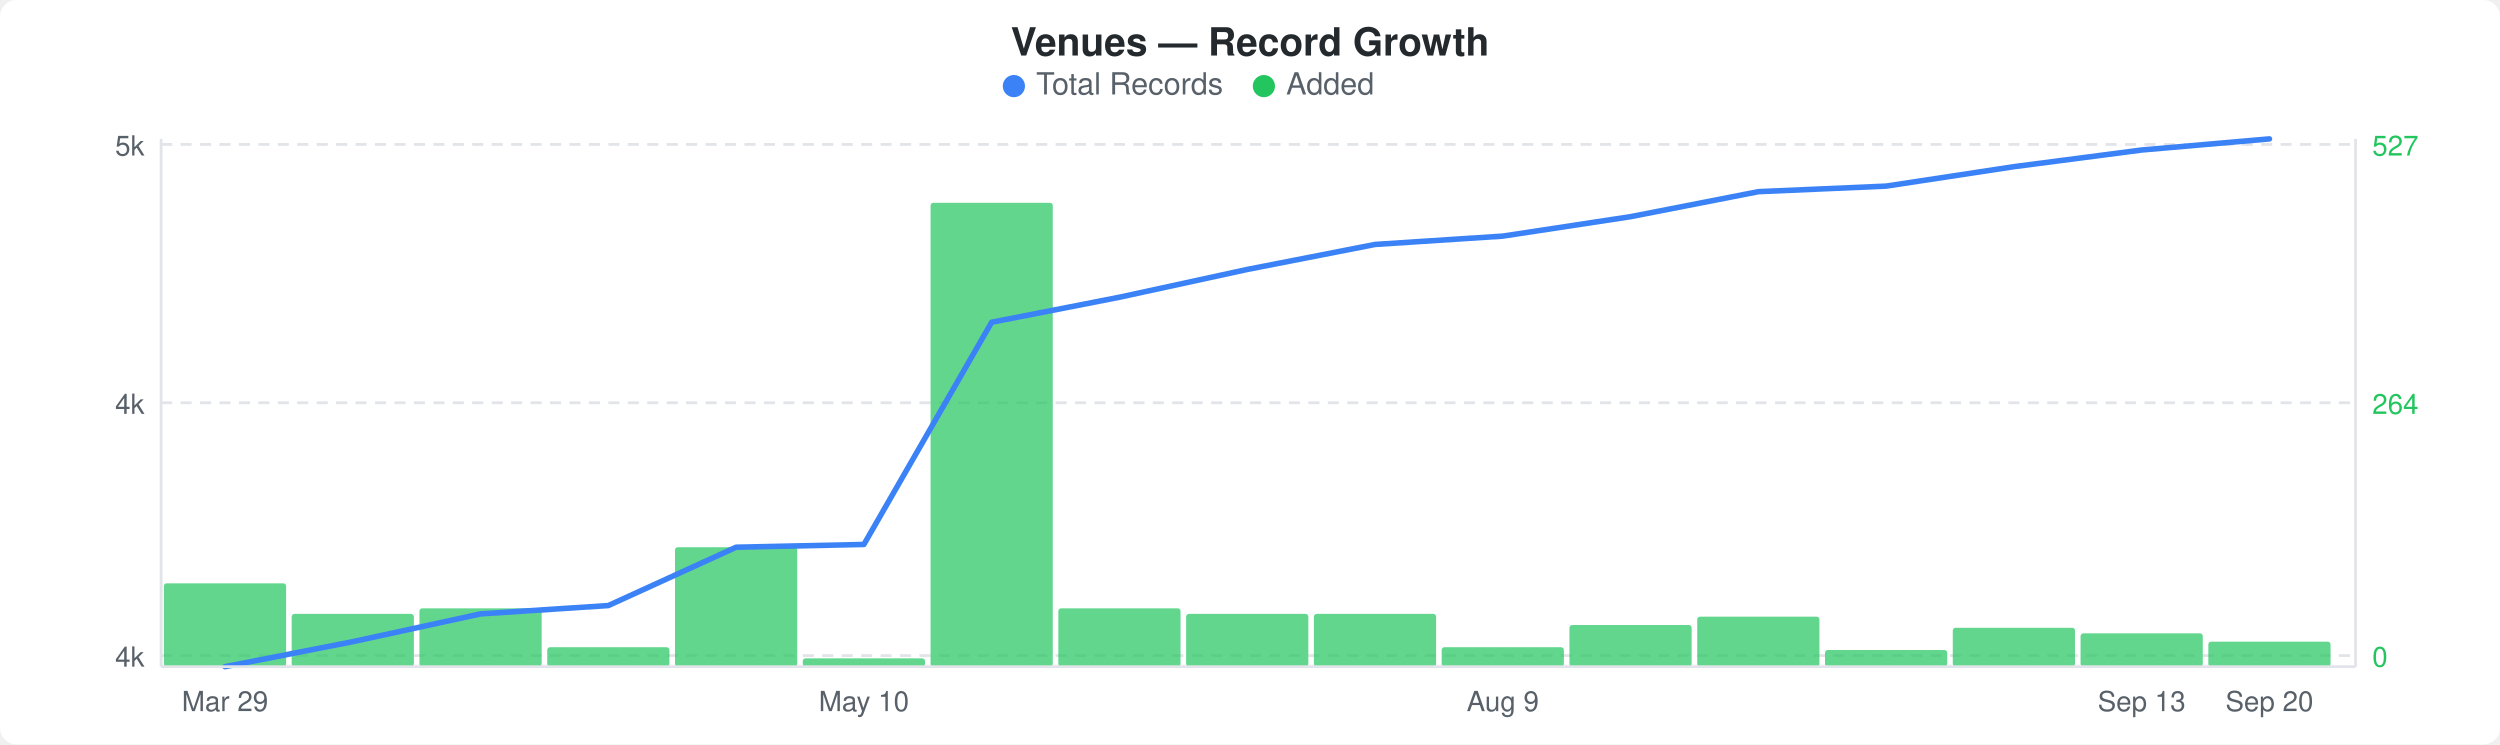
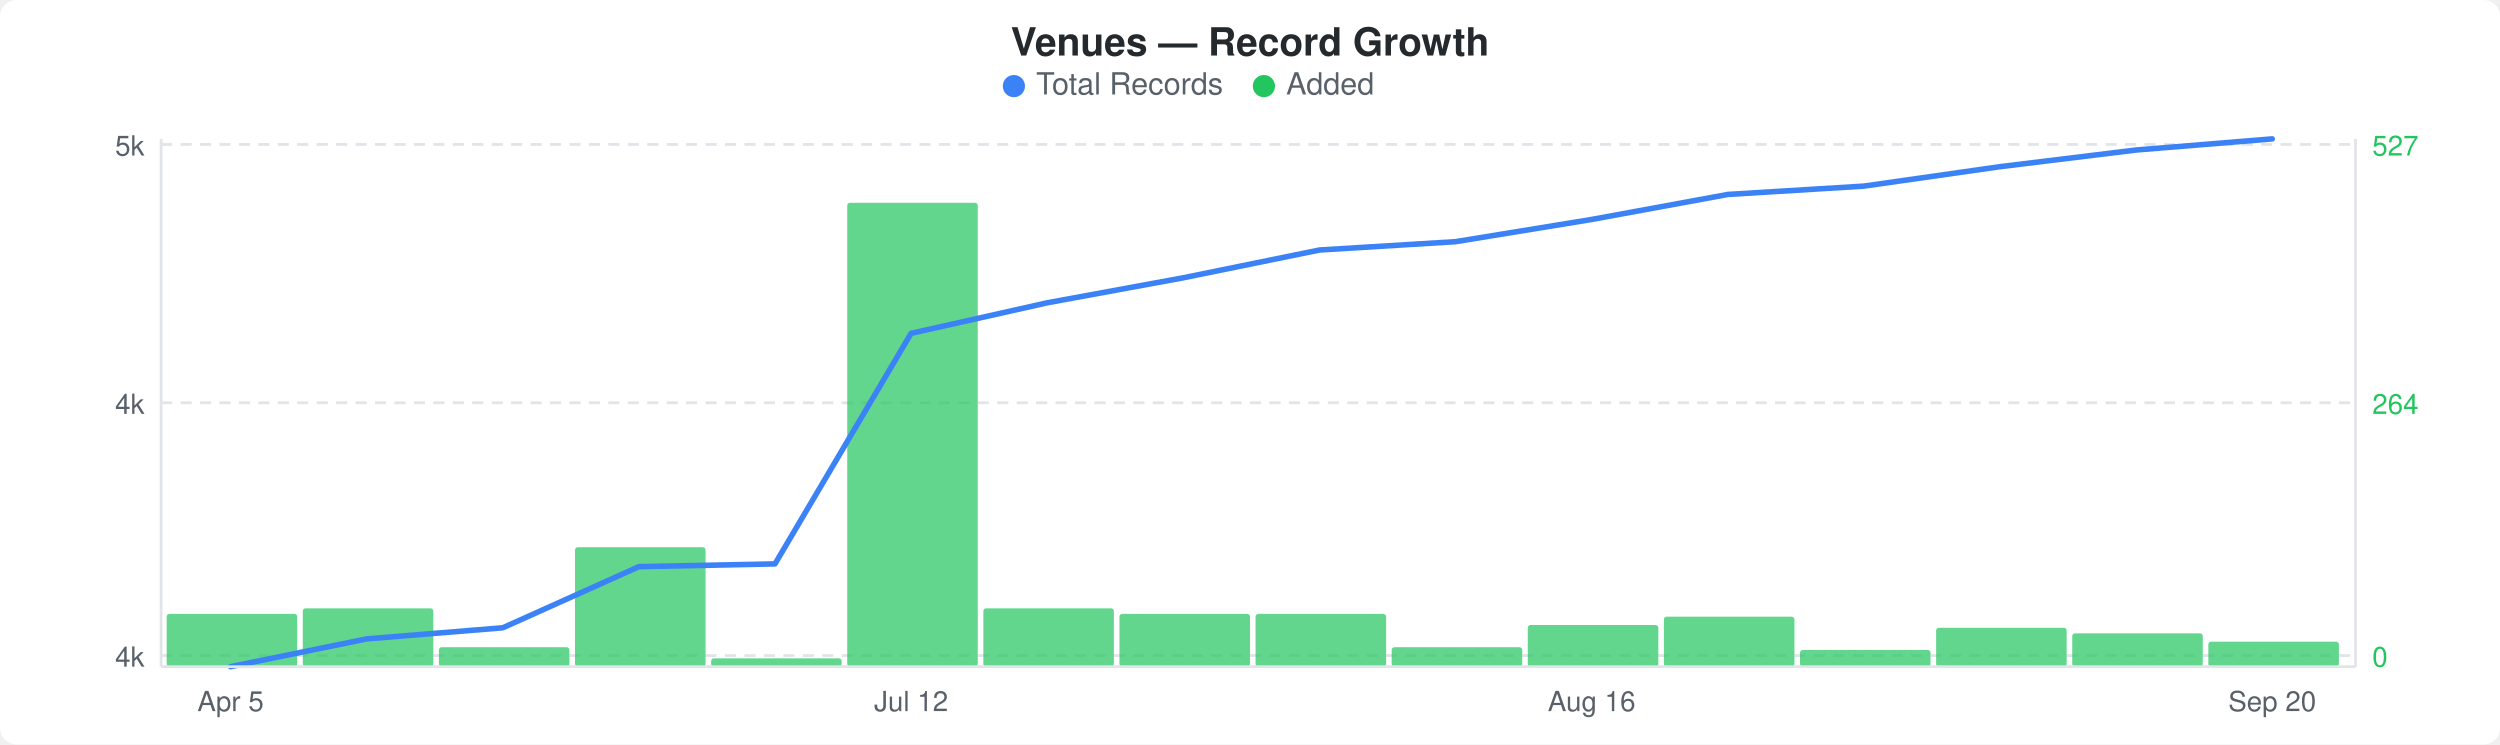
<svg xmlns="http://www.w3.org/2000/svg" width="900" height="268" viewBox="0 0 900 268">
  <rect width="900" height="268" fill="#ffffff" rx="6" ry="6" />
  <text x="450" y="20" text-anchor="middle" font-family="-apple-system, BlinkMacSystemFont, &quot;Segoe UI&quot;, Helvetica, Arial, sans-serif" font-size="14" font-weight="600" fill="#24292e">Venues — Record Growth</text>
  <circle cx="365" cy="31" r="4" fill="#3b82f6" />
  <text x="373" y="34" font-family="-apple-system, BlinkMacSystemFont, &quot;Segoe UI&quot;, Helvetica, Arial, sans-serif" font-size="11" fill="#586069">Total Records</text>
  <circle cx="455" cy="31" r="4" fill="#22c55e" />
  <text x="463" y="34" font-family="-apple-system, BlinkMacSystemFont, &quot;Segoe UI&quot;, Helvetica, Arial, sans-serif" font-size="11" fill="#586069">Added</text>
  <line x1="58" y1="52" x2="848" y2="52" stroke="#e1e4e8" stroke-width="1" stroke-dasharray="4,3" />
  <line x1="58" y1="145" x2="848" y2="145" stroke="#e1e4e8" stroke-width="1" stroke-dasharray="4,3" />
  <line x1="58" y1="236" x2="848" y2="236" stroke="#e1e4e8" stroke-width="1" stroke-dasharray="4,3" />
-   <rect x="59" y="210" width="44" height="30" rx="1" fill="#22c55eb3" />
-   <rect x="105" y="221" width="44" height="19" rx="1" fill="#22c55eb3" />
-   <rect x="151" y="219" width="44" height="21" rx="1" fill="#22c55eb3" />
-   <rect x="197" y="233" width="44" height="7" rx="1" fill="#22c55eb3" />
-   <rect x="243" y="197" width="44" height="43" rx="1" fill="#22c55eb3" />
-   <rect x="289" y="237" width="44" height="3" rx="1" fill="#22c55eb3" />
-   <rect x="335" y="73" width="44" height="167" rx="1" fill="#22c55eb3" />
-   <rect x="381" y="219" width="44" height="21" rx="1" fill="#22c55eb3" />
-   <rect x="427" y="221" width="44" height="19" rx="1" fill="#22c55eb3" />
-   <rect x="473" y="221" width="44" height="19" rx="1" fill="#22c55eb3" />
-   <rect x="519" y="233" width="44" height="7" rx="1" fill="#22c55eb3" />
-   <rect x="565" y="225" width="44" height="15" rx="1" fill="#22c55eb3" />
-   <rect x="611" y="222" width="44" height="18" rx="1" fill="#22c55eb3" />
-   <rect x="657" y="234" width="44" height="6" rx="1" fill="#22c55eb3" />
-   <rect x="703" y="226" width="44" height="14" rx="1" fill="#22c55eb3" />
-   <rect x="749" y="228" width="44" height="12" rx="1" fill="#22c55eb3" />
-   <rect x="795" y="231" width="44" height="9" rx="1" fill="#22c55eb3" />
-   <polyline points="81,240 127,231 173,221 219,218 265,197 311,196 357,116 403,107 449,97 495,88 541,85 587,78 633,69 679,67 725,60 771,54 817,50" fill="none" stroke="#3b82f6" stroke-width="2" stroke-linejoin="round" stroke-linecap="round" />
+   <rect x="60" y="221" width="47" height="19" rx="1" fill="#22c55eb3" />
+   <rect x="109" y="219" width="47" height="21" rx="1" fill="#22c55eb3" />
+   <rect x="158" y="233" width="47" height="7" rx="1" fill="#22c55eb3" />
+   <rect x="207" y="197" width="47" height="43" rx="1" fill="#22c55eb3" />
+   <rect x="256" y="237" width="47" height="3" rx="1" fill="#22c55eb3" />
+   <rect x="305" y="73" width="47" height="167" rx="1" fill="#22c55eb3" />
+   <rect x="354" y="219" width="47" height="21" rx="1" fill="#22c55eb3" />
+   <rect x="403" y="221" width="47" height="19" rx="1" fill="#22c55eb3" />
+   <rect x="452" y="221" width="47" height="19" rx="1" fill="#22c55eb3" />
+   <rect x="501" y="233" width="47" height="7" rx="1" fill="#22c55eb3" />
+   <rect x="550" y="225" width="47" height="15" rx="1" fill="#22c55eb3" />
+   <rect x="599" y="222" width="47" height="18" rx="1" fill="#22c55eb3" />
+   <rect x="648" y="234" width="47" height="6" rx="1" fill="#22c55eb3" />
+   <rect x="697" y="226" width="47" height="14" rx="1" fill="#22c55eb3" />
+   <rect x="746" y="228" width="47" height="12" rx="1" fill="#22c55eb3" />
+   <rect x="795" y="231" width="47" height="9" rx="1" fill="#22c55eb3" />
+   <polyline points="83,240 132,230 181,226 230,204 279,203 328,120 377,109 426,100 475,90 524,87 573,79 622,70 671,67 720,60 769,54 818,50" fill="none" stroke="#3b82f6" stroke-width="2" stroke-linejoin="round" stroke-linecap="round" />
  <text x="52" y="56" text-anchor="end" font-family="-apple-system, BlinkMacSystemFont, &quot;Segoe UI&quot;, Helvetica, Arial, sans-serif" font-size="10" fill="#586069">5k</text>
  <text x="52" y="149" text-anchor="end" font-family="-apple-system, BlinkMacSystemFont, &quot;Segoe UI&quot;, Helvetica, Arial, sans-serif" font-size="10" fill="#586069">4k</text>
  <text x="52" y="240" text-anchor="end" font-family="-apple-system, BlinkMacSystemFont, &quot;Segoe UI&quot;, Helvetica, Arial, sans-serif" font-size="10" fill="#586069">4k</text>
  <text x="854" y="56" text-anchor="start" font-family="-apple-system, BlinkMacSystemFont, &quot;Segoe UI&quot;, Helvetica, Arial, sans-serif" font-size="10" fill="#22c55e">527</text>
  <text x="854" y="149" text-anchor="start" font-family="-apple-system, BlinkMacSystemFont, &quot;Segoe UI&quot;, Helvetica, Arial, sans-serif" font-size="10" fill="#22c55e">264</text>
  <text x="854" y="240" text-anchor="start" font-family="-apple-system, BlinkMacSystemFont, &quot;Segoe UI&quot;, Helvetica, Arial, sans-serif" font-size="10" fill="#22c55e">0</text>
  <line x1="58" y1="50" x2="58" y2="240" stroke="#e1e4e8" stroke-width="1" />
  <line x1="58" y1="240" x2="848" y2="240" stroke="#e1e4e8" stroke-width="1" />
  <line x1="848" y1="50" x2="848" y2="240" stroke="#e1e4e8" stroke-width="1" />
-   <text x="81" y="256" text-anchor="middle" font-family="-apple-system, BlinkMacSystemFont, &quot;Segoe UI&quot;, Helvetica, Arial, sans-serif" font-size="10" fill="#586069">Mar 29</text>
-   <text x="311" y="256" text-anchor="middle" font-family="-apple-system, BlinkMacSystemFont, &quot;Segoe UI&quot;, Helvetica, Arial, sans-serif" font-size="10" fill="#586069">May 10</text>
-   <text x="541" y="256" text-anchor="middle" font-family="-apple-system, BlinkMacSystemFont, &quot;Segoe UI&quot;, Helvetica, Arial, sans-serif" font-size="10" fill="#586069">Aug 9</text>
-   <text x="771" y="256" text-anchor="middle" font-family="-apple-system, BlinkMacSystemFont, &quot;Segoe UI&quot;, Helvetica, Arial, sans-serif" font-size="10" fill="#586069">Sep 13</text>
-   <text x="817" y="256" text-anchor="middle" font-family="-apple-system, BlinkMacSystemFont, &quot;Segoe UI&quot;, Helvetica, Arial, sans-serif" font-size="10" fill="#586069">Sep 20</text>
+   <text x="83" y="256" text-anchor="middle" font-family="-apple-system, BlinkMacSystemFont, &quot;Segoe UI&quot;, Helvetica, Arial, sans-serif" font-size="10" fill="#586069">Apr 5</text>
+   <text x="328" y="256" text-anchor="middle" font-family="-apple-system, BlinkMacSystemFont, &quot;Segoe UI&quot;, Helvetica, Arial, sans-serif" font-size="10" fill="#586069">Jul 12</text>
+   <text x="573" y="256" text-anchor="middle" font-family="-apple-system, BlinkMacSystemFont, &quot;Segoe UI&quot;, Helvetica, Arial, sans-serif" font-size="10" fill="#586069">Aug 16</text>
+   <text x="818" y="256" text-anchor="middle" font-family="-apple-system, BlinkMacSystemFont, &quot;Segoe UI&quot;, Helvetica, Arial, sans-serif" font-size="10" fill="#586069">Sep 20</text>
</svg>
